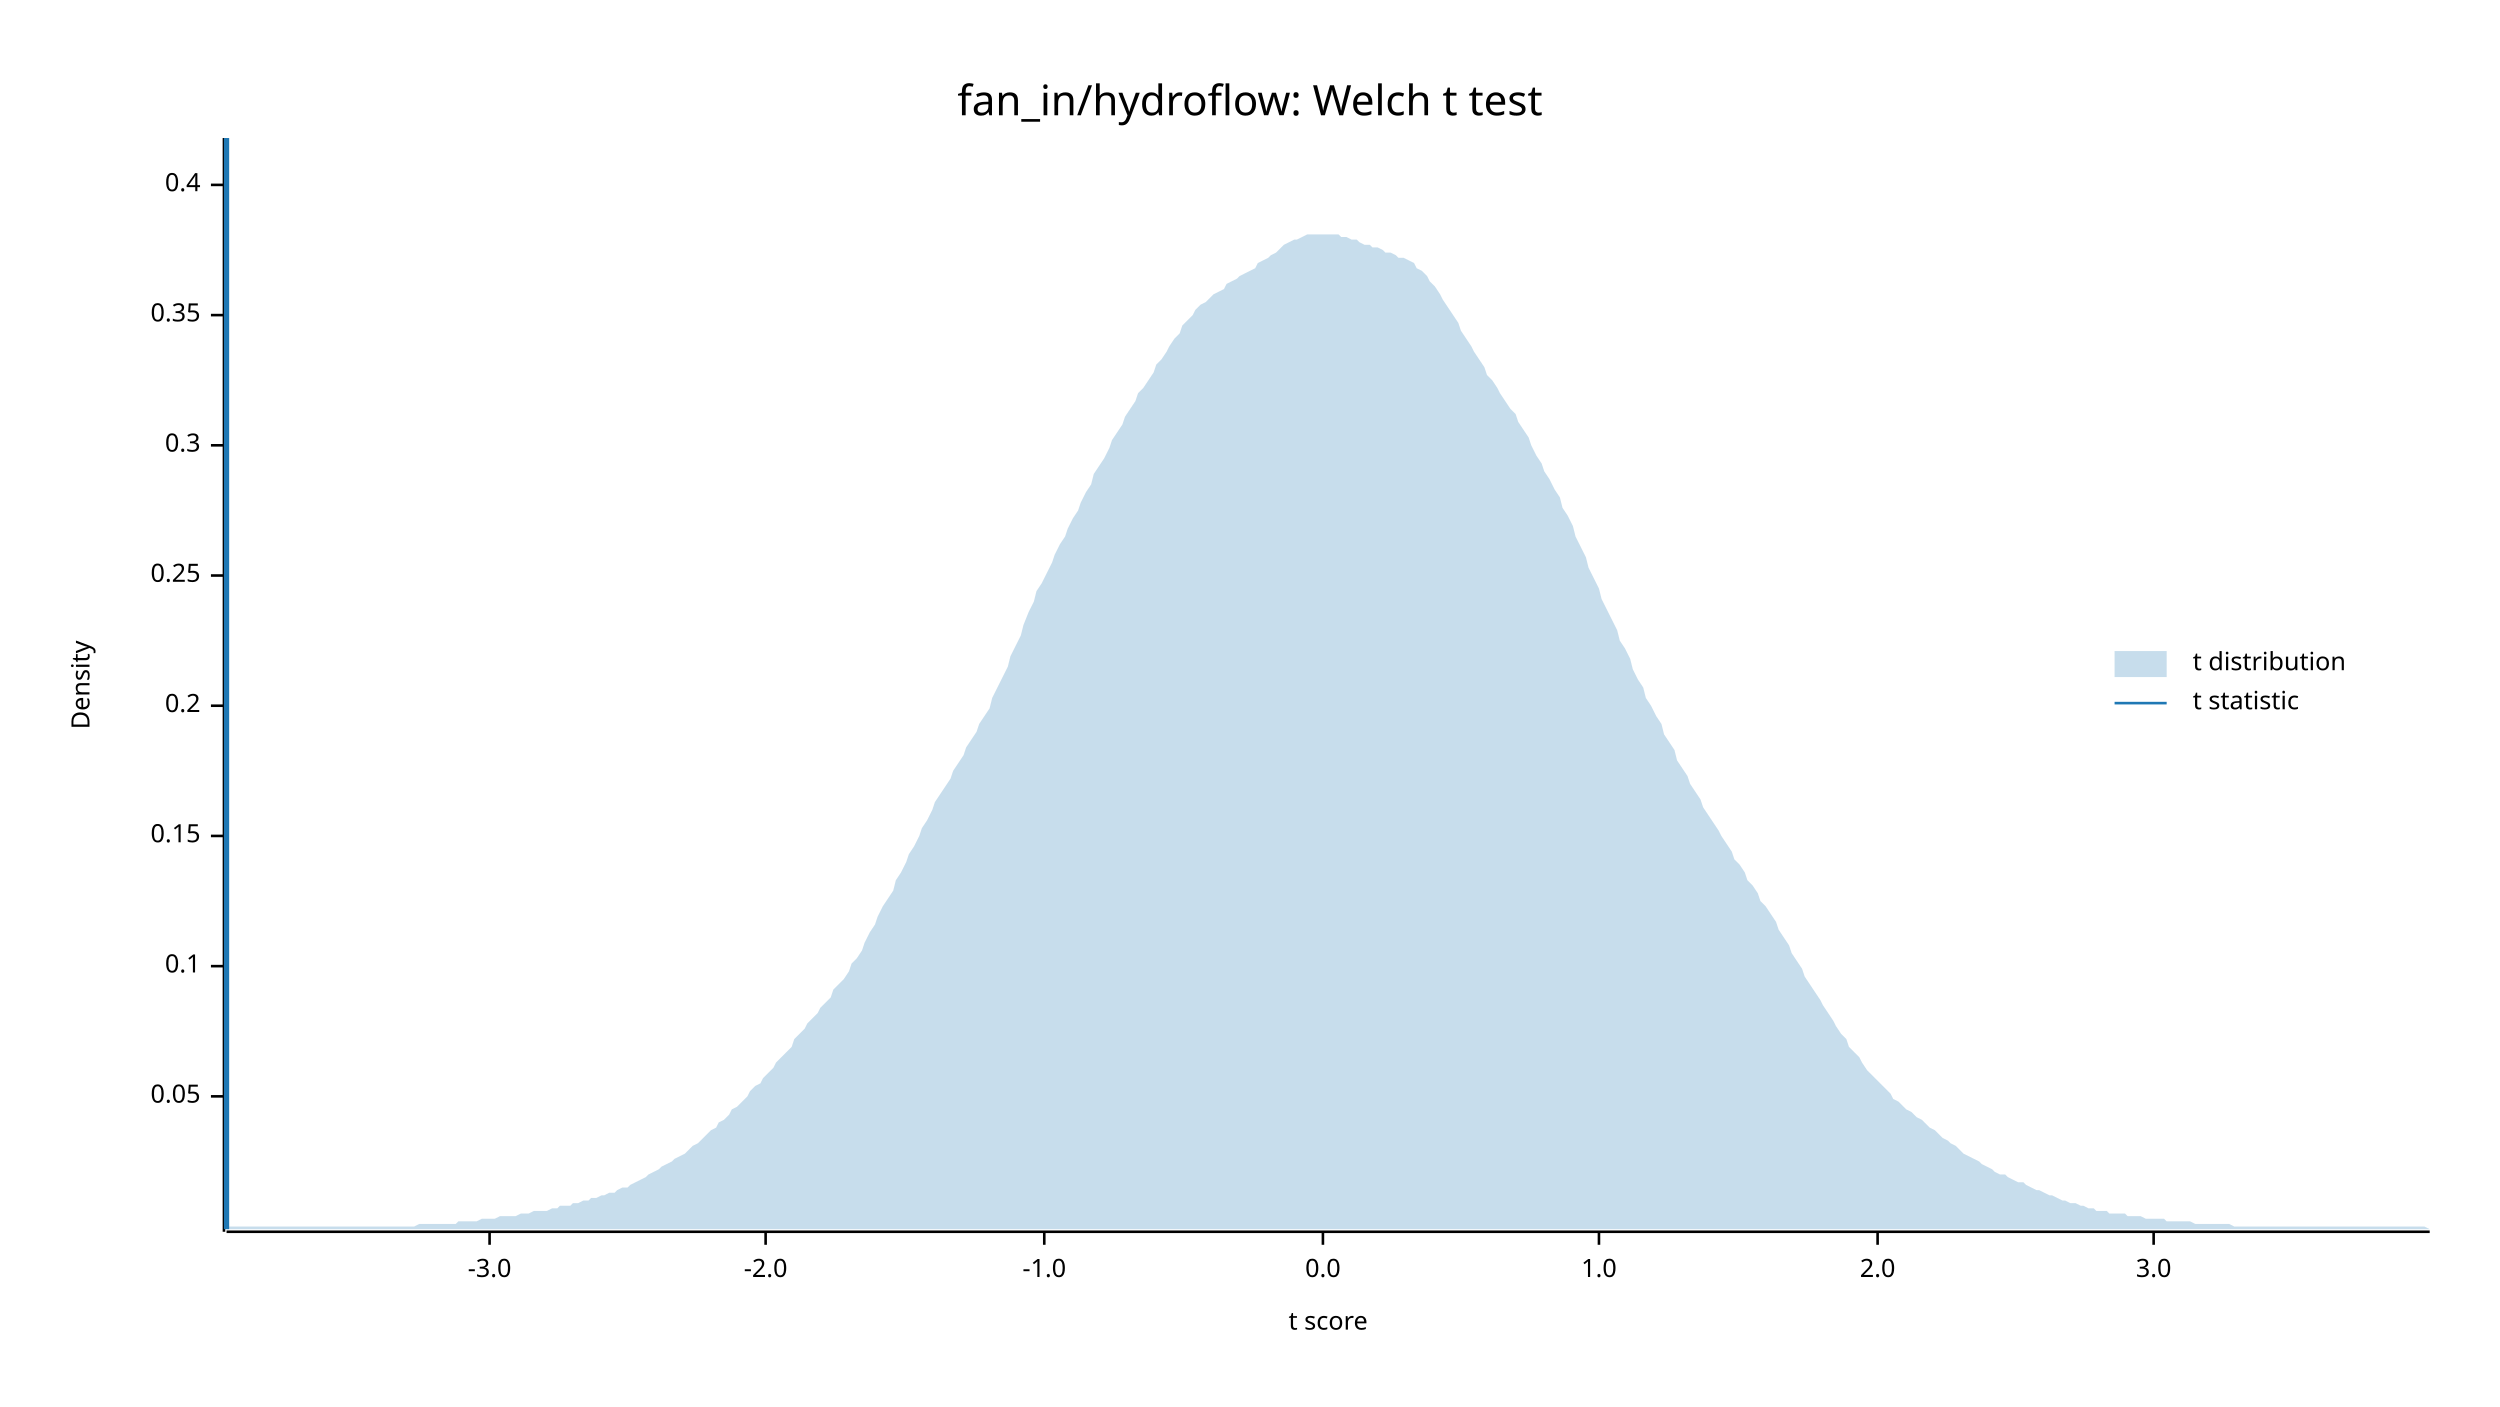
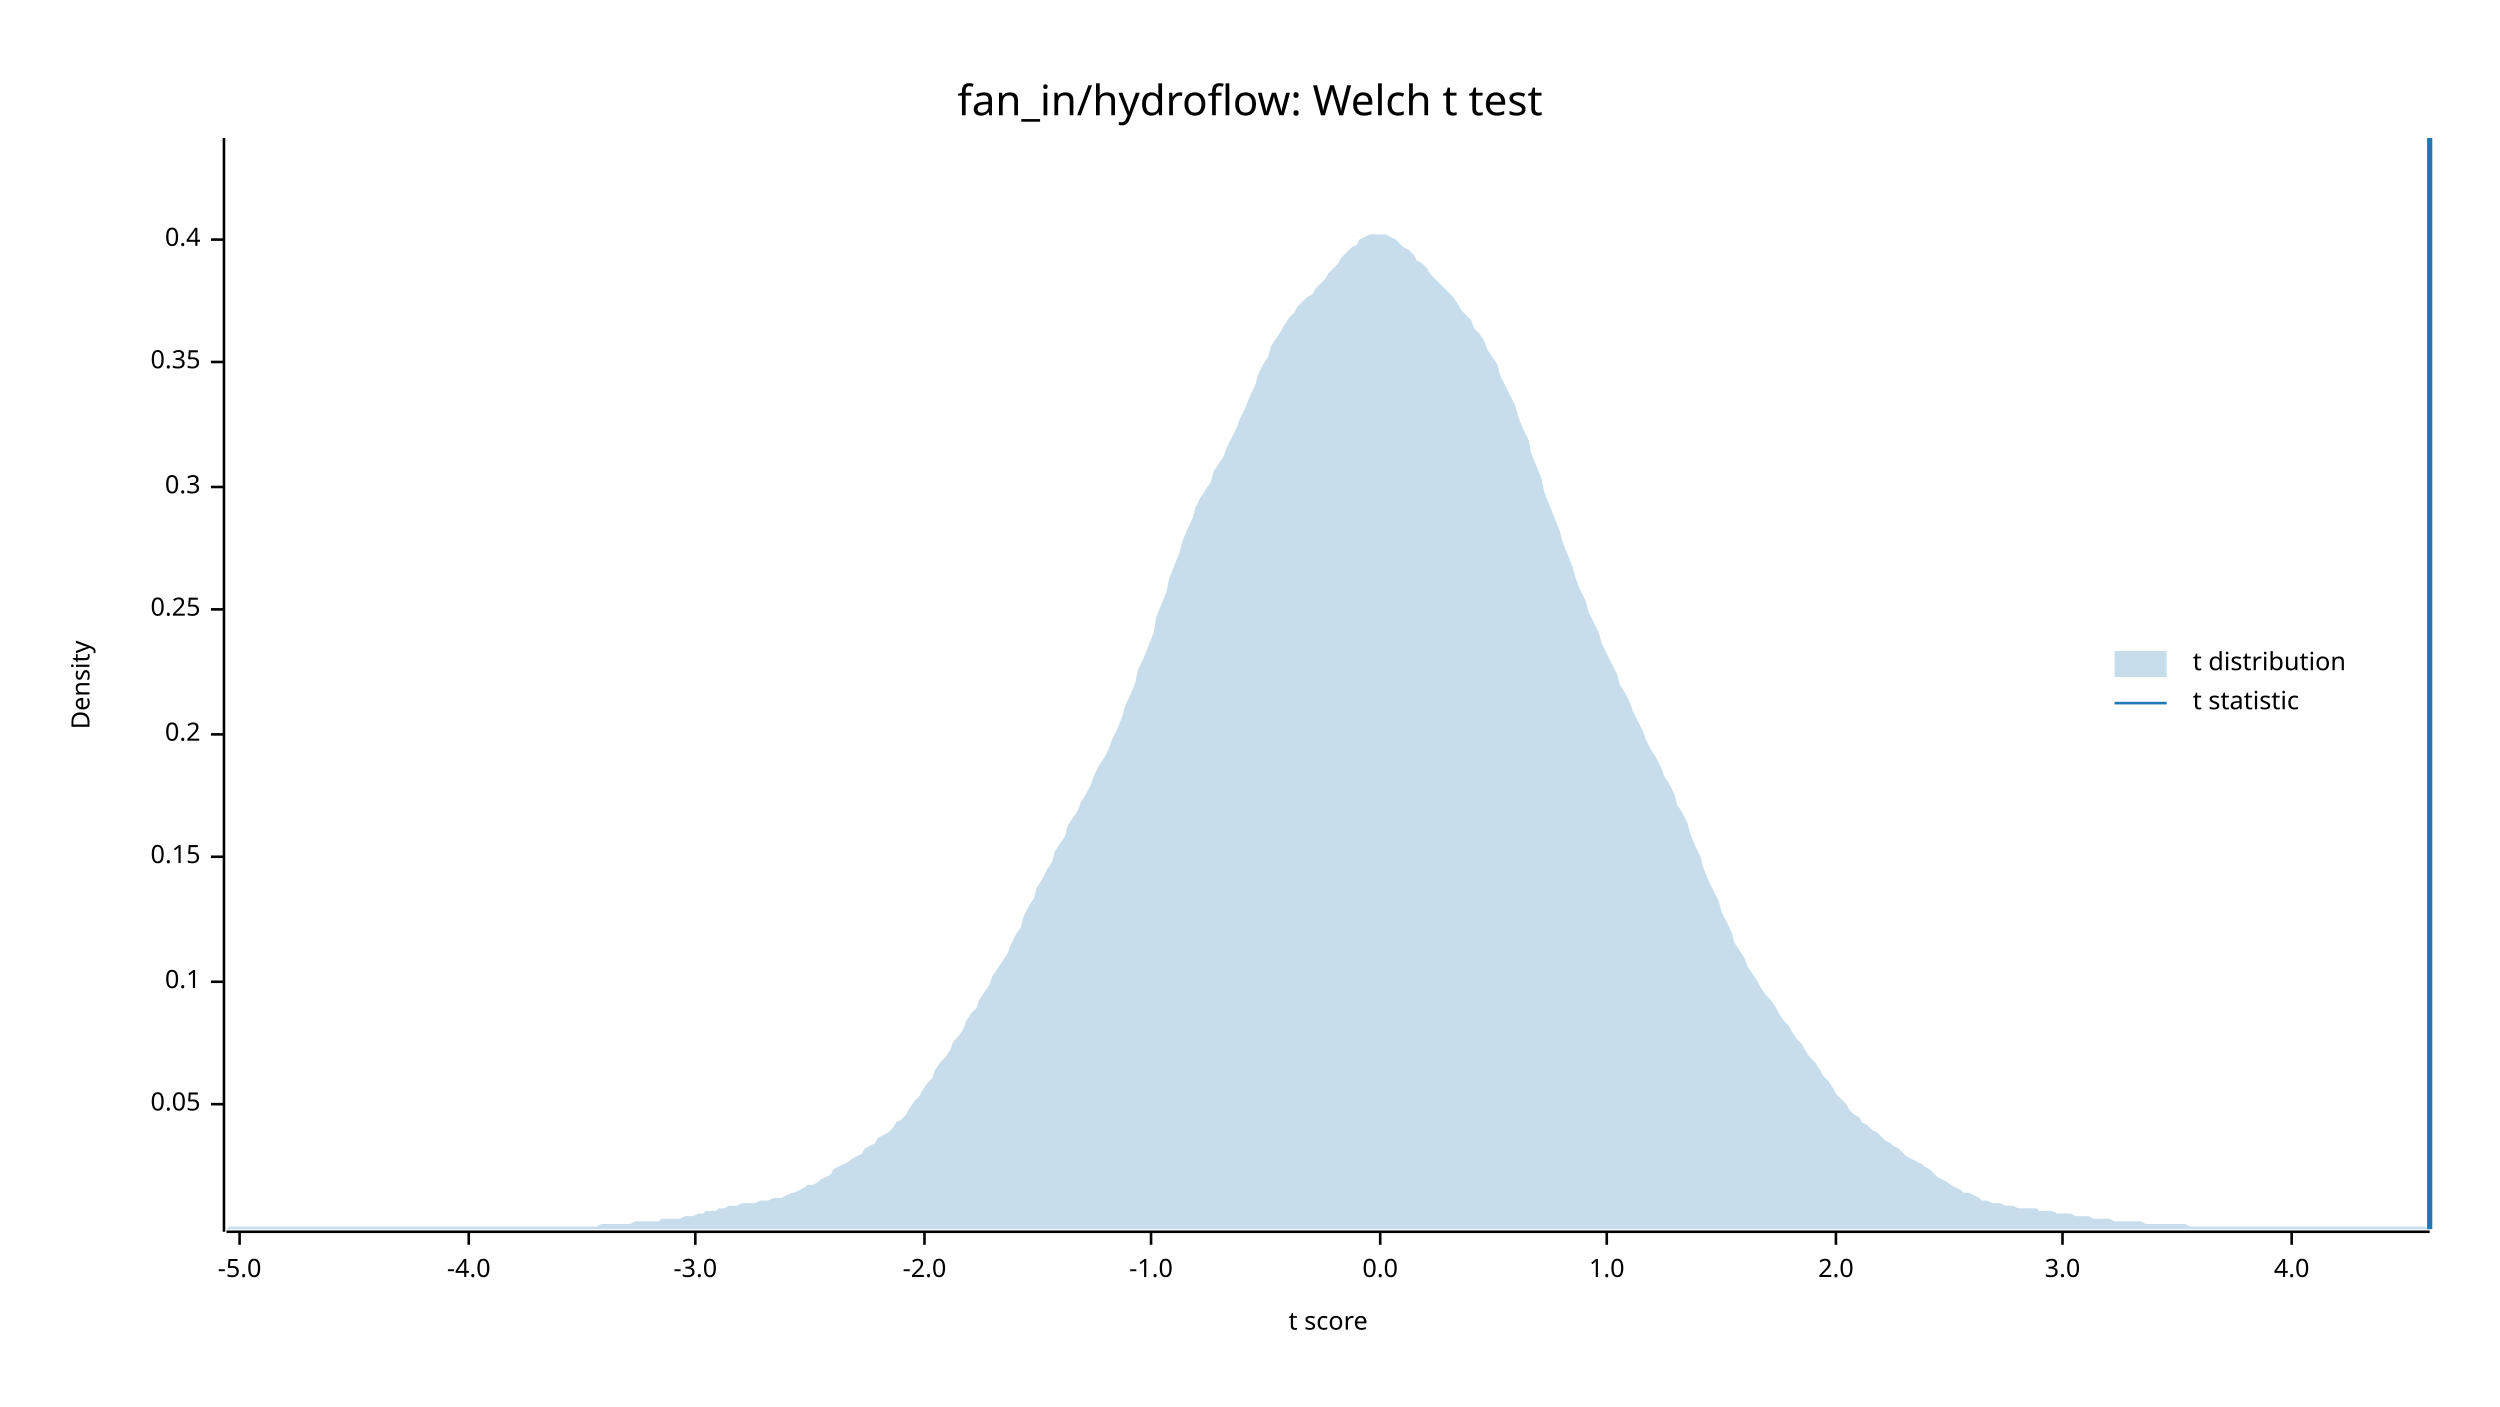
<svg xmlns="http://www.w3.org/2000/svg" width="960" height="540" viewBox="0 0 960 540">
  <text x="480" y="32" dy="0.76em" text-anchor="middle" font-family="sans-serif" font-size="16.129" opacity="1" fill="#000000">
fan_in/hydroflow: Welch t test
</text>
  <text x="27" y="263" dy="0.76em" text-anchor="middle" font-family="sans-serif" font-size="9.677" opacity="1" fill="#000000" transform="rotate(270, 27, 263)">
Density
</text>
  <text x="510" y="513" dy="-0.5ex" text-anchor="middle" font-family="sans-serif" font-size="9.677" opacity="1" fill="#000000">
t score
</text>
  <polyline fill="none" opacity="1" stroke="#000000" stroke-width="1" points="86,53 86,473 " />
-   <text x="77" y="421" dy="0.5ex" text-anchor="end" font-family="sans-serif" font-size="9.677" opacity="1" fill="#000000">
+   <text x="77" y="424" dy="0.5ex" text-anchor="end" font-family="sans-serif" font-size="9.677" opacity="1" fill="#000000">
0.05
</text>
-   <polyline fill="none" opacity="1" stroke="#000000" stroke-width="1" points="81,421 86,421 " />
-   <text x="77" y="371" dy="0.5ex" text-anchor="end" font-family="sans-serif" font-size="9.677" opacity="1" fill="#000000">
+   <polyline fill="none" opacity="1" stroke="#000000" stroke-width="1" points="81,424 86,424 " />
+   <text x="77" y="377" dy="0.5ex" text-anchor="end" font-family="sans-serif" font-size="9.677" opacity="1" fill="#000000">
0.1
</text>
-   <polyline fill="none" opacity="1" stroke="#000000" stroke-width="1" points="81,371 86,371 " />
-   <text x="77" y="321" dy="0.5ex" text-anchor="end" font-family="sans-serif" font-size="9.677" opacity="1" fill="#000000">
+   <polyline fill="none" opacity="1" stroke="#000000" stroke-width="1" points="81,377 86,377 " />
+   <text x="77" y="329" dy="0.5ex" text-anchor="end" font-family="sans-serif" font-size="9.677" opacity="1" fill="#000000">
0.15
</text>
-   <polyline fill="none" opacity="1" stroke="#000000" stroke-width="1" points="81,321 86,321 " />
-   <text x="77" y="271" dy="0.5ex" text-anchor="end" font-family="sans-serif" font-size="9.677" opacity="1" fill="#000000">
+   <polyline fill="none" opacity="1" stroke="#000000" stroke-width="1" points="81,329 86,329 " />
+   <text x="77" y="282" dy="0.5ex" text-anchor="end" font-family="sans-serif" font-size="9.677" opacity="1" fill="#000000">
0.2
</text>
-   <polyline fill="none" opacity="1" stroke="#000000" stroke-width="1" points="81,271 86,271 " />
-   <text x="77" y="221" dy="0.5ex" text-anchor="end" font-family="sans-serif" font-size="9.677" opacity="1" fill="#000000">
+   <polyline fill="none" opacity="1" stroke="#000000" stroke-width="1" points="81,282 86,282 " />
+   <text x="77" y="234" dy="0.5ex" text-anchor="end" font-family="sans-serif" font-size="9.677" opacity="1" fill="#000000">
0.25
</text>
-   <polyline fill="none" opacity="1" stroke="#000000" stroke-width="1" points="81,221 86,221 " />
-   <text x="77" y="171" dy="0.5ex" text-anchor="end" font-family="sans-serif" font-size="9.677" opacity="1" fill="#000000">
+   <polyline fill="none" opacity="1" stroke="#000000" stroke-width="1" points="81,234 86,234 " />
+   <text x="77" y="187" dy="0.5ex" text-anchor="end" font-family="sans-serif" font-size="9.677" opacity="1" fill="#000000">
0.3
</text>
-   <polyline fill="none" opacity="1" stroke="#000000" stroke-width="1" points="81,171 86,171 " />
-   <text x="77" y="121" dy="0.5ex" text-anchor="end" font-family="sans-serif" font-size="9.677" opacity="1" fill="#000000">
+   <polyline fill="none" opacity="1" stroke="#000000" stroke-width="1" points="81,187 86,187 " />
+   <text x="77" y="139" dy="0.5ex" text-anchor="end" font-family="sans-serif" font-size="9.677" opacity="1" fill="#000000">
0.35
</text>
-   <polyline fill="none" opacity="1" stroke="#000000" stroke-width="1" points="81,121 86,121 " />
-   <text x="77" y="71" dy="0.5ex" text-anchor="end" font-family="sans-serif" font-size="9.677" opacity="1" fill="#000000">
+   <polyline fill="none" opacity="1" stroke="#000000" stroke-width="1" points="81,139 86,139 " />
+   <text x="77" y="92" dy="0.5ex" text-anchor="end" font-family="sans-serif" font-size="9.677" opacity="1" fill="#000000">
0.4
</text>
-   <polyline fill="none" opacity="1" stroke="#000000" stroke-width="1" points="81,71 86,71 " />
+   <polyline fill="none" opacity="1" stroke="#000000" stroke-width="1" points="81,92 86,92 " />
  <polyline fill="none" opacity="1" stroke="#000000" stroke-width="1" points="87,473 933,473 " />
-   <text x="188" y="483" dy="0.76em" text-anchor="middle" font-family="sans-serif" font-size="9.677" opacity="1" fill="#000000">
+   <text x="92" y="483" dy="0.76em" text-anchor="middle" font-family="sans-serif" font-size="9.677" opacity="1" fill="#000000">
+ -5.0
+ </text>
+   <polyline fill="none" opacity="1" stroke="#000000" stroke-width="1" points="92,473 92,478 " />
+   <text x="180" y="483" dy="0.76em" text-anchor="middle" font-family="sans-serif" font-size="9.677" opacity="1" fill="#000000">
+ -4.0
+ </text>
+   <polyline fill="none" opacity="1" stroke="#000000" stroke-width="1" points="180,473 180,478 " />
+   <text x="267" y="483" dy="0.76em" text-anchor="middle" font-family="sans-serif" font-size="9.677" opacity="1" fill="#000000">
-3.0
</text>
-   <polyline fill="none" opacity="1" stroke="#000000" stroke-width="1" points="188,473 188,478 " />
-   <text x="294" y="483" dy="0.76em" text-anchor="middle" font-family="sans-serif" font-size="9.677" opacity="1" fill="#000000">
+   <polyline fill="none" opacity="1" stroke="#000000" stroke-width="1" points="267,473 267,478 " />
+   <text x="355" y="483" dy="0.76em" text-anchor="middle" font-family="sans-serif" font-size="9.677" opacity="1" fill="#000000">
-2.0
</text>
-   <polyline fill="none" opacity="1" stroke="#000000" stroke-width="1" points="294,473 294,478 " />
-   <text x="401" y="483" dy="0.76em" text-anchor="middle" font-family="sans-serif" font-size="9.677" opacity="1" fill="#000000">
+   <polyline fill="none" opacity="1" stroke="#000000" stroke-width="1" points="355,473 355,478 " />
+   <text x="442" y="483" dy="0.76em" text-anchor="middle" font-family="sans-serif" font-size="9.677" opacity="1" fill="#000000">
-1.0
</text>
-   <polyline fill="none" opacity="1" stroke="#000000" stroke-width="1" points="401,473 401,478 " />
-   <text x="508" y="483" dy="0.76em" text-anchor="middle" font-family="sans-serif" font-size="9.677" opacity="1" fill="#000000">
+   <polyline fill="none" opacity="1" stroke="#000000" stroke-width="1" points="442,473 442,478 " />
+   <text x="530" y="483" dy="0.76em" text-anchor="middle" font-family="sans-serif" font-size="9.677" opacity="1" fill="#000000">
0.0
</text>
-   <polyline fill="none" opacity="1" stroke="#000000" stroke-width="1" points="508,473 508,478 " />
-   <text x="614" y="483" dy="0.76em" text-anchor="middle" font-family="sans-serif" font-size="9.677" opacity="1" fill="#000000">
+   <polyline fill="none" opacity="1" stroke="#000000" stroke-width="1" points="530,473 530,478 " />
+   <text x="617" y="483" dy="0.76em" text-anchor="middle" font-family="sans-serif" font-size="9.677" opacity="1" fill="#000000">
1.0
</text>
-   <polyline fill="none" opacity="1" stroke="#000000" stroke-width="1" points="614,473 614,478 " />
-   <text x="721" y="483" dy="0.76em" text-anchor="middle" font-family="sans-serif" font-size="9.677" opacity="1" fill="#000000">
+   <polyline fill="none" opacity="1" stroke="#000000" stroke-width="1" points="617,473 617,478 " />
+   <text x="705" y="483" dy="0.76em" text-anchor="middle" font-family="sans-serif" font-size="9.677" opacity="1" fill="#000000">
2.0
</text>
-   <polyline fill="none" opacity="1" stroke="#000000" stroke-width="1" points="721,473 721,478 " />
-   <text x="827" y="483" dy="0.76em" text-anchor="middle" font-family="sans-serif" font-size="9.677" opacity="1" fill="#000000">
+   <polyline fill="none" opacity="1" stroke="#000000" stroke-width="1" points="705,473 705,478 " />
+   <text x="792" y="483" dy="0.76em" text-anchor="middle" font-family="sans-serif" font-size="9.677" opacity="1" fill="#000000">
3.0
</text>
-   <polyline fill="none" opacity="1" stroke="#000000" stroke-width="1" points="827,473 827,478 " />
-   <polygon opacity="0.25" fill="#1F78B4" points="87,471 88,471 90,471 92,471 93,471 95,471 97,471 98,471 100,471 102,471 103,471 105,471 107,471 109,471 110,471 112,471 114,471 115,471 117,471 119,471 120,471 122,471 124,471 125,471 127,471 129,471 131,471 132,471 134,471 136,471 137,471 139,471 141,471 142,471 144,471 146,471 148,471 149,471 151,471 153,471 154,471 156,471 158,471 159,471 161,470 163,470 164,470 166,470 168,470 170,470 171,470 173,470 175,470 176,469 178,469 180,469 181,469 183,469 185,468 187,468 188,468 190,468 192,467 193,467 195,467 197,467 198,467 200,466 202,466 203,466 205,465 207,465 209,465 210,465 212,464 214,464 215,463 217,463 219,463 220,462 222,462 224,461 226,461 227,460 229,460 231,459 232,459 234,458 236,458 237,457 239,456 241,456 242,455 244,454 246,453 248,452 249,451 251,450 253,449 254,448 256,447 258,446 259,445 261,444 263,443 265,441 266,440 268,439 270,437 271,436 273,434 275,433 276,431 278,430 280,428 281,426 283,425 285,423 287,421 288,419 290,417 292,416 293,414 295,412 297,410 298,408 300,406 302,404 304,402 305,399 307,397 309,395 310,393 312,391 314,389 315,387 317,385 319,383 320,380 322,378 324,376 326,373 327,370 329,368 331,365 332,362 334,358 336,355 337,352 339,348 341,345 343,342 344,338 346,335 348,331 349,328 351,325 353,321 354,318 356,315 358,311 359,308 361,305 363,302 365,299 366,296 368,293 370,290 371,287 373,284 375,281 376,278 378,275 380,272 381,268 383,264 385,260 387,256 388,252 390,248 392,244 393,240 395,235 397,231 398,227 400,224 402,220 404,216 405,213 407,209 409,206 410,203 412,199 414,196 415,193 417,189 419,186 420,182 422,179 424,176 426,172 427,169 429,166 431,163 432,160 434,157 436,154 437,151 439,149 441,146 443,143 444,140 446,138 448,135 449,133 451,130 453,128 454,125 456,123 458,121 459,119 461,117 463,116 465,114 466,113 468,112 470,111 471,109 473,108 475,107 476,106 478,105 480,104 482,103 483,101 485,100 487,99 488,98 490,97 492,95 493,94 495,93 497,92 498,92 500,91 502,90 504,90 505,90 507,90 509,90 510,90 512,90 514,90 515,91 517,91 519,92 521,92 522,93 524,94 526,94 527,95 529,95 531,96 532,97 534,97 536,98 537,99 539,99 541,100 543,101 544,103 546,104 548,106 549,108 551,110 553,113 554,115 556,118 558,121 560,124 561,127 563,130 565,133 566,135 568,138 570,141 571,144 573,146 575,149 576,151 578,154 580,157 582,159 583,162 585,165 587,168 588,171 590,175 592,178 593,181 595,184 597,188 599,191 600,195 602,198 604,202 605,206 607,210 609,214 610,218 612,222 614,226 615,230 617,234 619,238 621,242 622,246 624,249 626,253 627,257 629,261 631,264 632,268 634,271 636,275 638,278 639,282 641,285 643,288 644,292 646,295 648,298 649,301 651,304 653,307 654,310 656,313 658,316 660,319 661,321 663,324 665,327 666,330 668,332 670,335 671,338 673,340 675,343 676,346 678,348 680,351 682,354 683,357 685,360 687,363 688,366 690,369 692,372 693,375 695,378 697,381 699,384 700,386 702,389 704,392 705,394 707,397 709,399 710,402 712,404 714,406 715,408 717,411 719,413 721,415 722,416 724,418 726,420 727,422 729,423 731,425 732,426 734,427 736,429 738,430 739,431 741,433 743,434 744,435 746,437 748,438 749,439 751,440 753,442 754,443 756,444 758,445 760,446 761,447 763,448 765,449 766,450 768,451 770,451 771,452 773,453 775,454 777,454 778,455 780,456 782,457 783,457 785,458 787,459 788,459 790,460 792,461 793,461 795,462 797,462 799,463 800,463 802,464 804,464 805,465 807,465 809,465 810,466 812,466 814,466 816,466 817,467 819,467 821,467 822,467 824,468 826,468 827,468 829,468 831,468 832,469 834,469 836,469 838,469 839,469 841,469 843,470 844,470 846,470 848,470 849,470 851,470 853,470 855,470 856,470 858,471 860,471 861,471 863,471 865,471 866,471 868,471 870,471 871,471 873,471 875,471 877,471 878,471 880,471 882,471 883,471 885,471 887,471 888,471 890,471 892,471 894,471 895,471 897,471 899,471 900,471 902,471 904,471 905,471 907,471 909,471 910,471 912,471 914,471 916,471 917,471 919,471 921,471 922,471 924,471 926,471 927,471 929,471 931,471 933,472 933,472 87,472 " />
-   <polyline fill="none" opacity="1" stroke="#1F78B4" stroke-width="2" points="87,472 87,53 " />
+   <polyline fill="none" opacity="1" stroke="#000000" stroke-width="1" points="792,473 792,478 " />
+   <text x="880" y="483" dy="0.76em" text-anchor="middle" font-family="sans-serif" font-size="9.677" opacity="1" fill="#000000">
+ 4.0
+ </text>
+   <polyline fill="none" opacity="1" stroke="#000000" stroke-width="1" points="880,473 880,478 " />
+   <polygon opacity="0.25" fill="#1F78B4" points="87,472 88,471 90,471 92,471 93,471 95,471 97,471 98,471 100,471 102,471 103,471 105,471 107,471 109,471 110,471 112,471 114,471 115,471 117,471 119,471 120,471 122,471 124,471 125,471 127,471 129,471 131,471 132,471 134,471 136,471 137,471 139,471 141,471 142,471 144,471 146,471 148,471 149,471 151,471 153,471 154,471 156,471 158,471 159,471 161,471 163,471 164,471 166,471 168,471 170,471 171,471 173,471 175,471 176,471 178,471 180,471 181,471 183,471 185,471 187,471 188,471 190,471 192,471 193,471 195,471 197,471 198,471 200,471 202,471 203,471 205,471 207,471 209,471 210,471 212,471 214,471 215,471 217,471 219,471 220,471 222,471 224,471 226,471 227,471 229,471 231,470 232,470 234,470 236,470 237,470 239,470 241,470 242,470 244,469 246,469 248,469 249,469 251,469 253,469 254,468 256,468 258,468 259,468 261,468 263,467 265,467 266,467 268,466 270,466 271,465 273,465 275,465 276,464 278,464 280,463 281,463 283,463 285,462 287,462 288,462 290,462 292,461 293,461 295,461 297,460 298,460 300,460 302,459 304,458 305,458 307,457 309,456 310,455 312,455 314,454 315,453 317,452 319,451 320,449 322,448 324,447 326,446 327,445 329,444 331,443 332,441 334,440 336,439 337,437 339,436 341,435 343,433 344,431 346,430 348,428 349,426 351,423 353,421 354,419 356,416 358,414 359,411 361,408 363,406 365,403 366,400 368,398 370,395 371,392 373,389 375,387 376,384 378,381 380,378 381,375 383,372 385,369 387,366 388,363 390,359 392,356 393,352 395,348 397,345 398,341 400,338 402,334 404,331 405,327 407,324 409,321 410,317 412,314 414,311 415,308 417,305 419,301 420,298 422,294 424,291 426,287 427,284 429,280 431,275 432,271 434,267 436,262 437,257 439,253 441,248 443,243 444,237 446,232 448,227 449,222 451,217 453,212 454,208 456,203 458,199 459,195 461,191 463,188 465,185 466,181 468,178 470,175 471,172 473,168 475,164 476,161 478,157 480,152 482,148 483,144 485,140 487,137 488,133 490,130 492,127 493,125 495,122 497,120 498,118 500,116 502,114 504,113 505,111 507,109 509,107 510,105 512,103 514,101 515,99 517,97 519,95 521,94 522,92 524,91 526,90 527,90 529,90 531,90 532,90 534,91 536,92 537,93 539,95 541,96 543,98 544,100 546,101 548,103 549,105 551,107 553,109 554,110 556,112 558,114 560,117 561,119 563,121 565,123 566,126 568,128 570,131 571,134 573,137 575,140 576,144 578,148 580,152 582,156 583,160 585,165 587,169 588,174 590,179 592,184 593,189 595,194 597,199 599,204 600,208 602,213 604,218 605,222 607,227 609,231 610,235 612,239 614,243 615,247 617,251 619,255 621,259 622,263 624,266 626,270 627,273 629,277 631,281 632,284 634,288 636,291 638,295 639,298 641,301 643,305 644,309 646,312 648,316 649,320 651,325 653,329 654,333 656,338 658,342 660,346 661,350 663,354 665,358 666,362 668,365 670,368 671,371 673,374 675,377 676,379 678,382 680,384 682,387 683,389 685,392 687,394 688,396 690,399 692,401 693,403 695,406 697,408 699,411 700,413 702,415 704,418 705,420 707,422 709,424 710,426 712,428 714,429 715,431 717,432 719,434 721,435 722,436 724,438 726,439 727,440 729,441 731,443 732,444 734,445 736,446 738,447 739,448 741,449 743,451 744,452 746,453 748,454 749,455 751,456 753,457 754,458 756,458 758,459 760,460 761,461 763,461 765,462 766,462 768,462 770,463 771,463 773,463 775,464 777,464 778,464 780,464 782,464 783,465 785,465 787,465 788,465 790,466 792,466 793,466 795,466 797,467 799,467 800,467 802,467 804,468 805,468 807,468 809,468 810,468 812,469 814,469 816,469 817,469 819,469 821,469 822,469 824,470 826,470 827,470 829,470 831,470 832,470 834,470 836,470 838,470 839,470 841,471 843,471 844,471 846,471 848,471 849,471 851,471 853,471 855,471 856,471 858,471 860,471 861,471 863,471 865,471 866,471 868,471 870,471 871,471 873,471 875,471 877,471 878,471 880,471 882,471 883,471 885,471 887,471 888,471 890,471 892,471 894,471 895,471 897,471 899,471 900,471 902,471 904,471 905,471 907,471 909,471 910,471 912,471 914,471 916,471 917,471 919,471 921,471 922,471 924,471 926,471 927,471 929,471 931,471 933,472 933,472 87,472 " />
+   <polyline fill="none" opacity="1" stroke="#1F78B4" stroke-width="2" points="933,472 933,53 " />
  <text x="842" y="250" dy="0.76em" text-anchor="start" font-family="sans-serif" font-size="9.677" opacity="1" fill="#000000">
t distribution
</text>
  <text x="842" y="265" dy="0.76em" text-anchor="start" font-family="sans-serif" font-size="9.677" opacity="1" fill="#000000">
t statistic
</text>
  <rect x="812" y="250" width="20" height="10" opacity="0.25" fill="#1F78B4" stroke="none" />
  <polyline fill="none" opacity="1" stroke="#1F78B4" stroke-width="1" points="812,270 832,270 " />
</svg>
